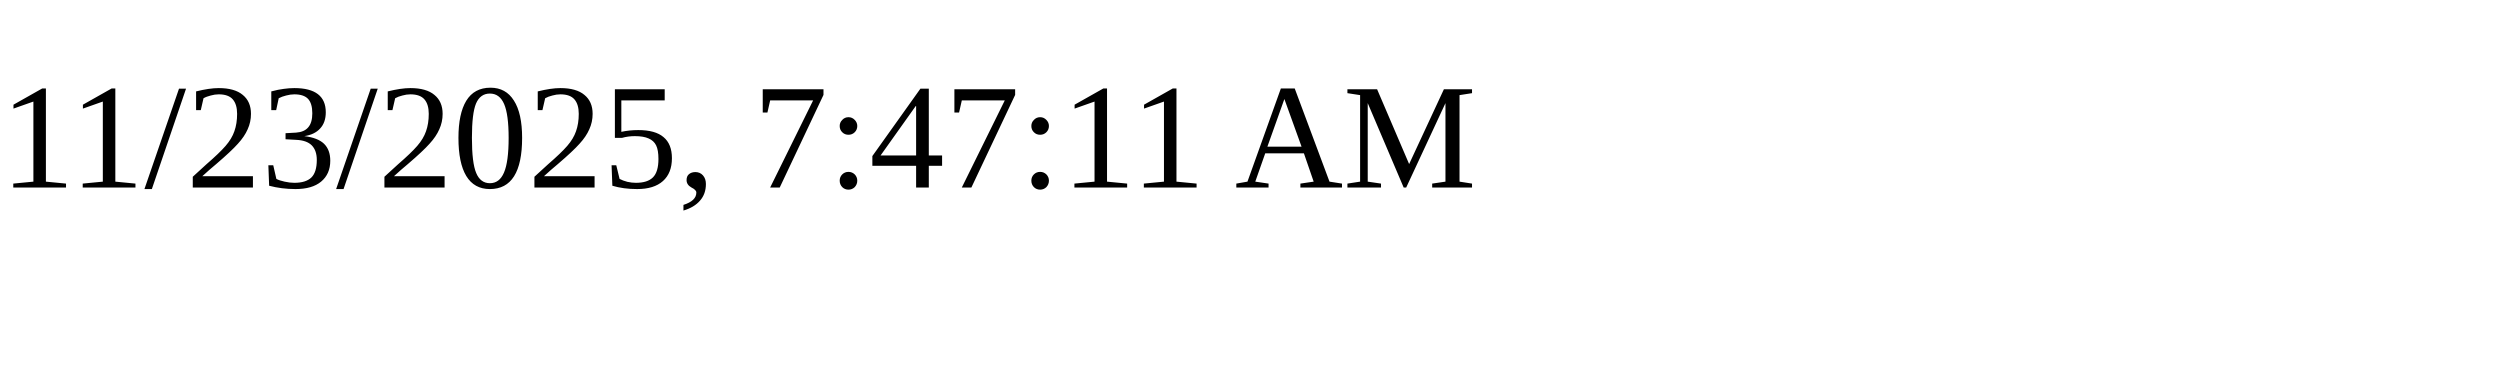
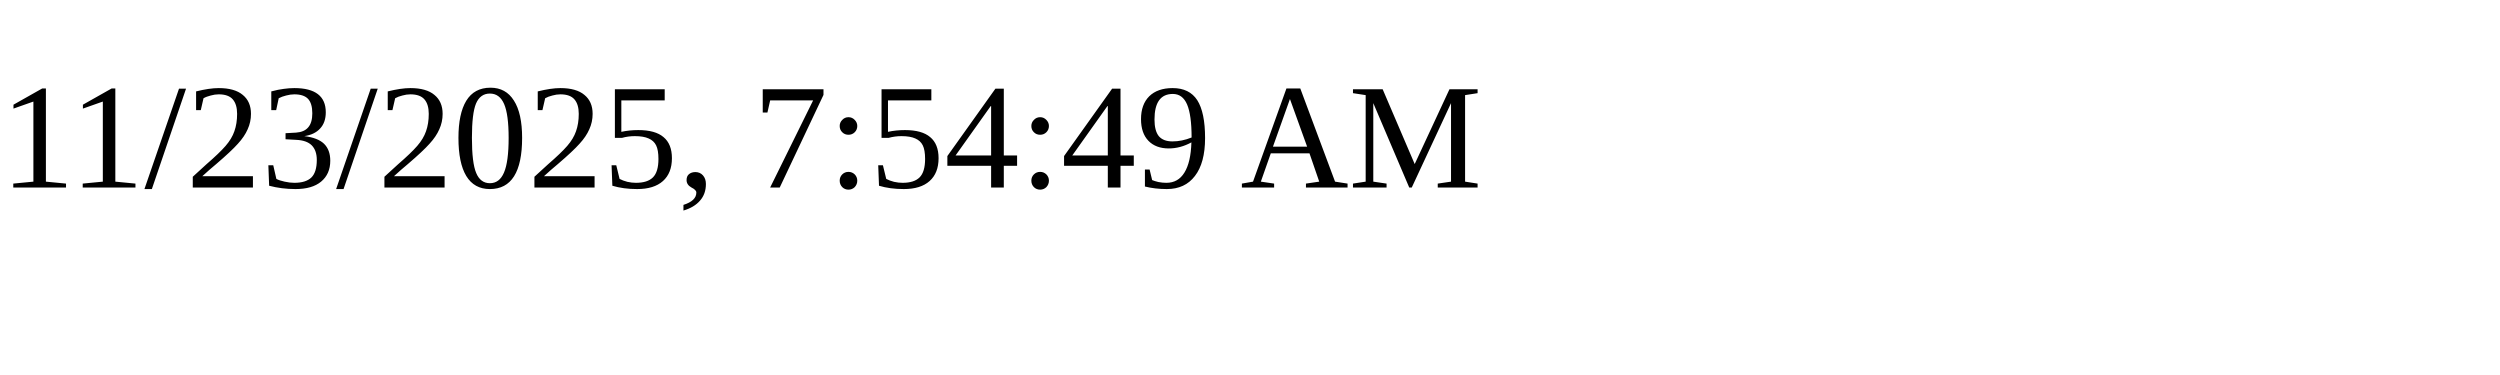
<svg xmlns="http://www.w3.org/2000/svg" height="30" width="200">
-   <text x="0" y="15">11/23/2025, 7:47:11 AM</text>
+   <text x="0" y="15">11/23/2025, 7:54:49 AM</text>
</svg>
